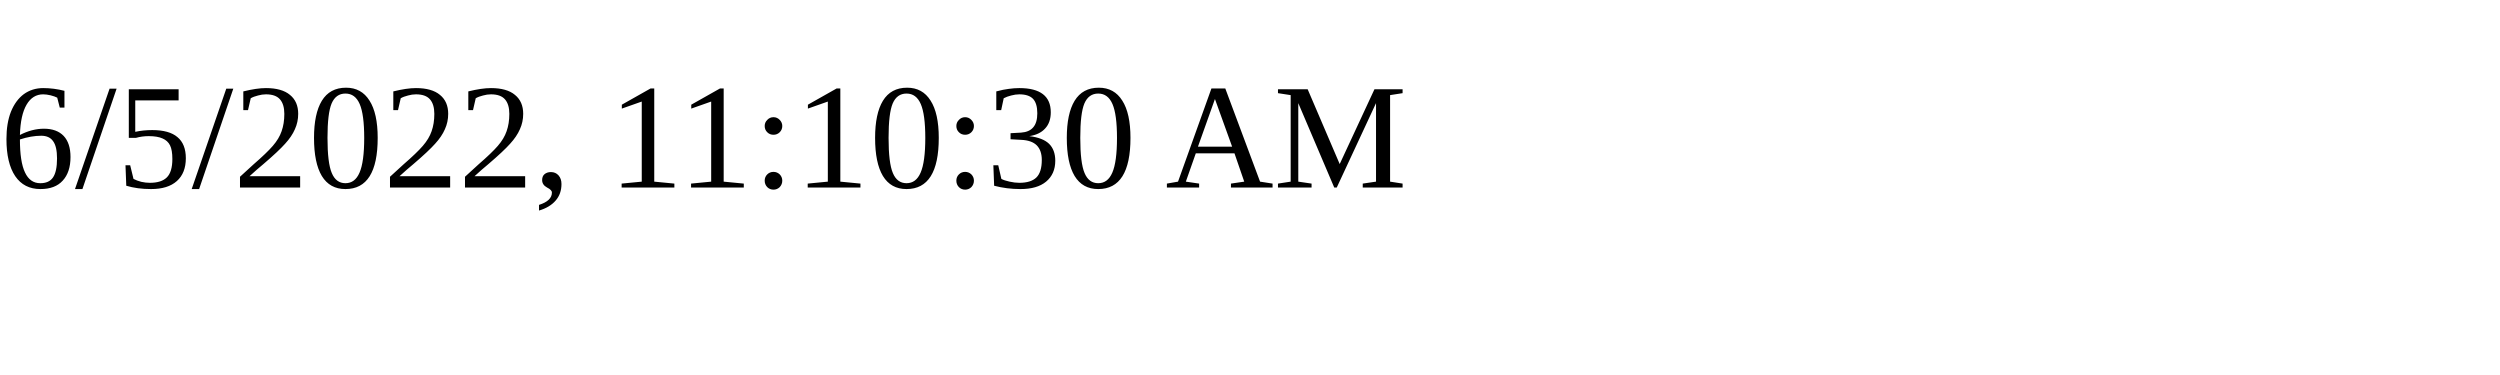
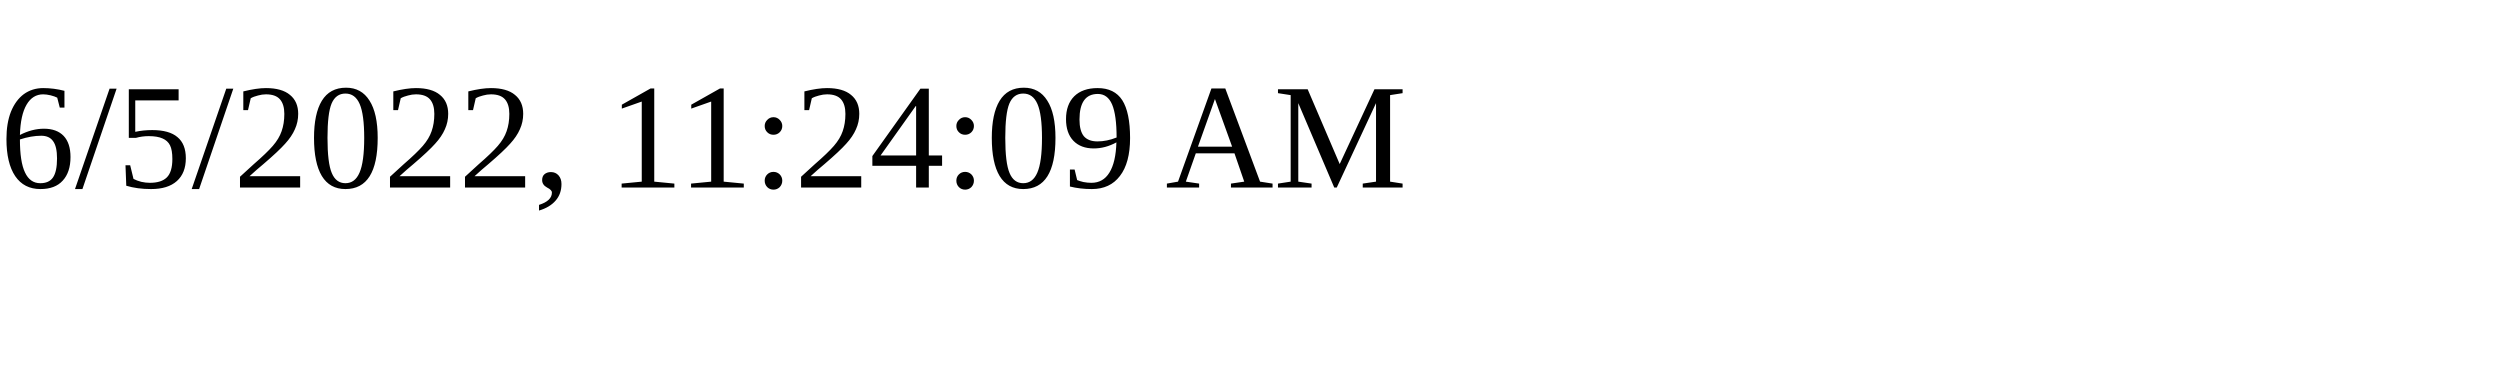
<svg xmlns="http://www.w3.org/2000/svg" height="30" width="200">
-   <text x="0" y="15">6/5/2022, 11:10:30 AM</text>
+   <text x="0" y="15">6/5/2022, 11:24:09 AM</text>
</svg>
